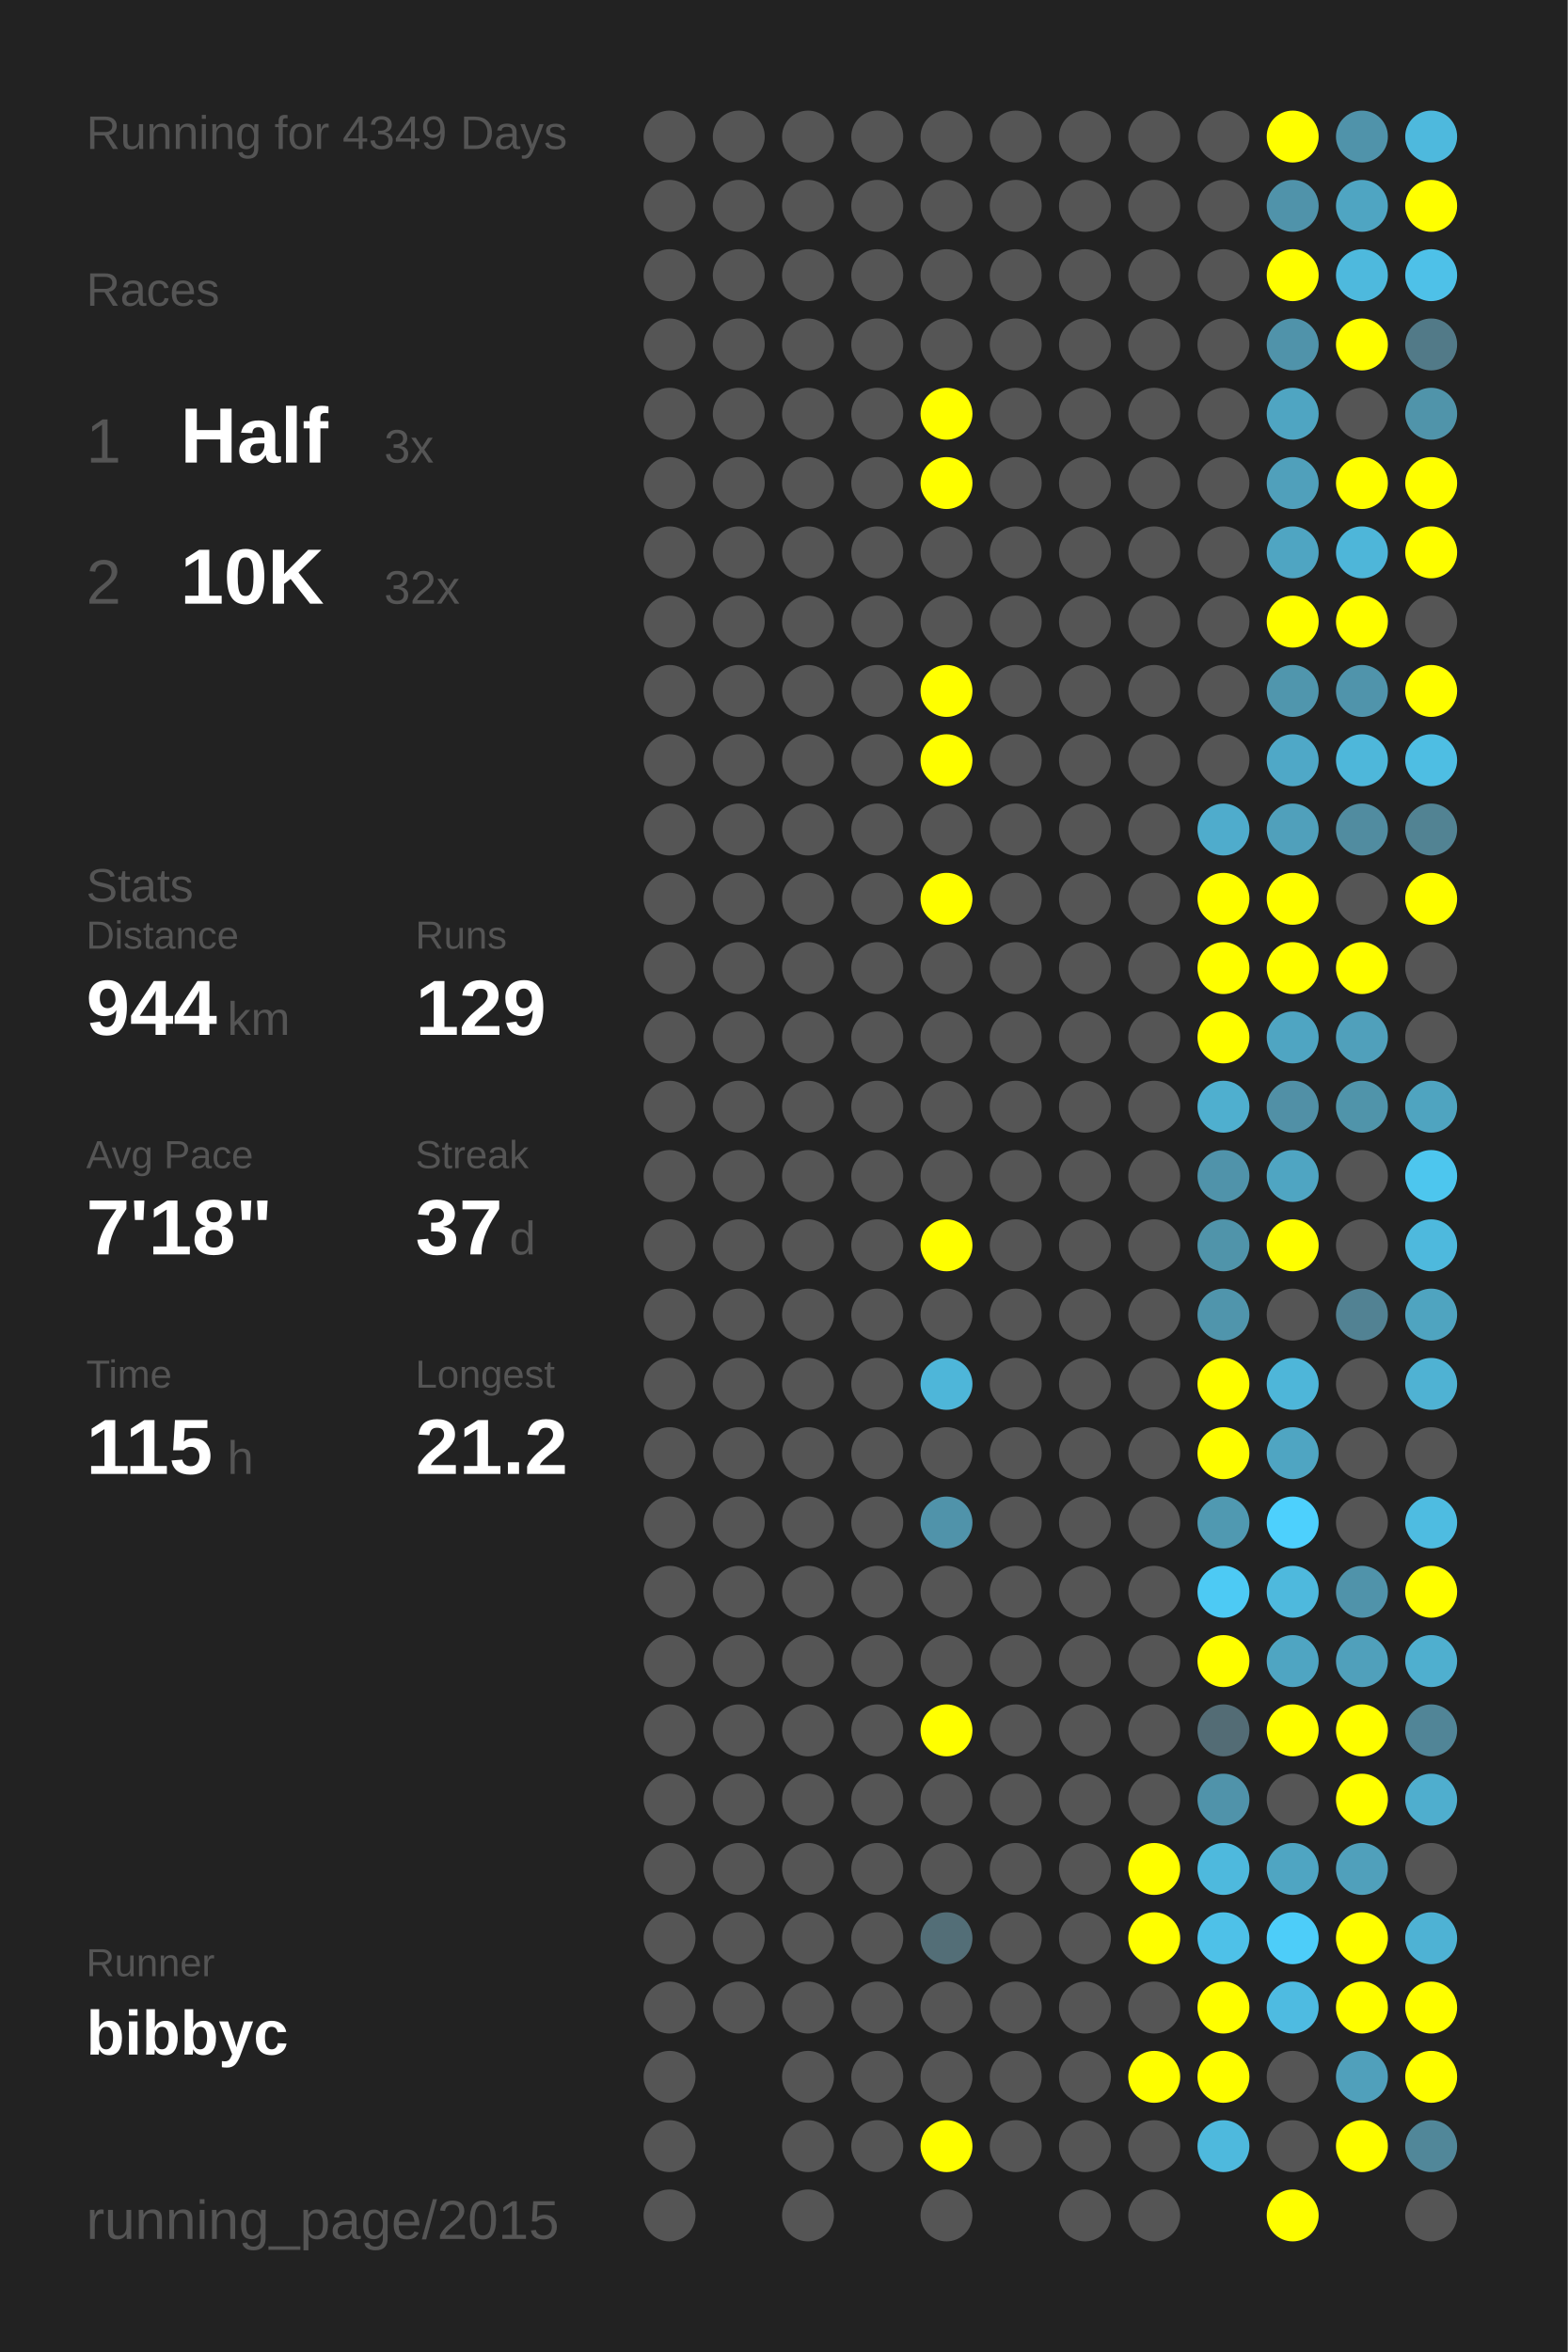
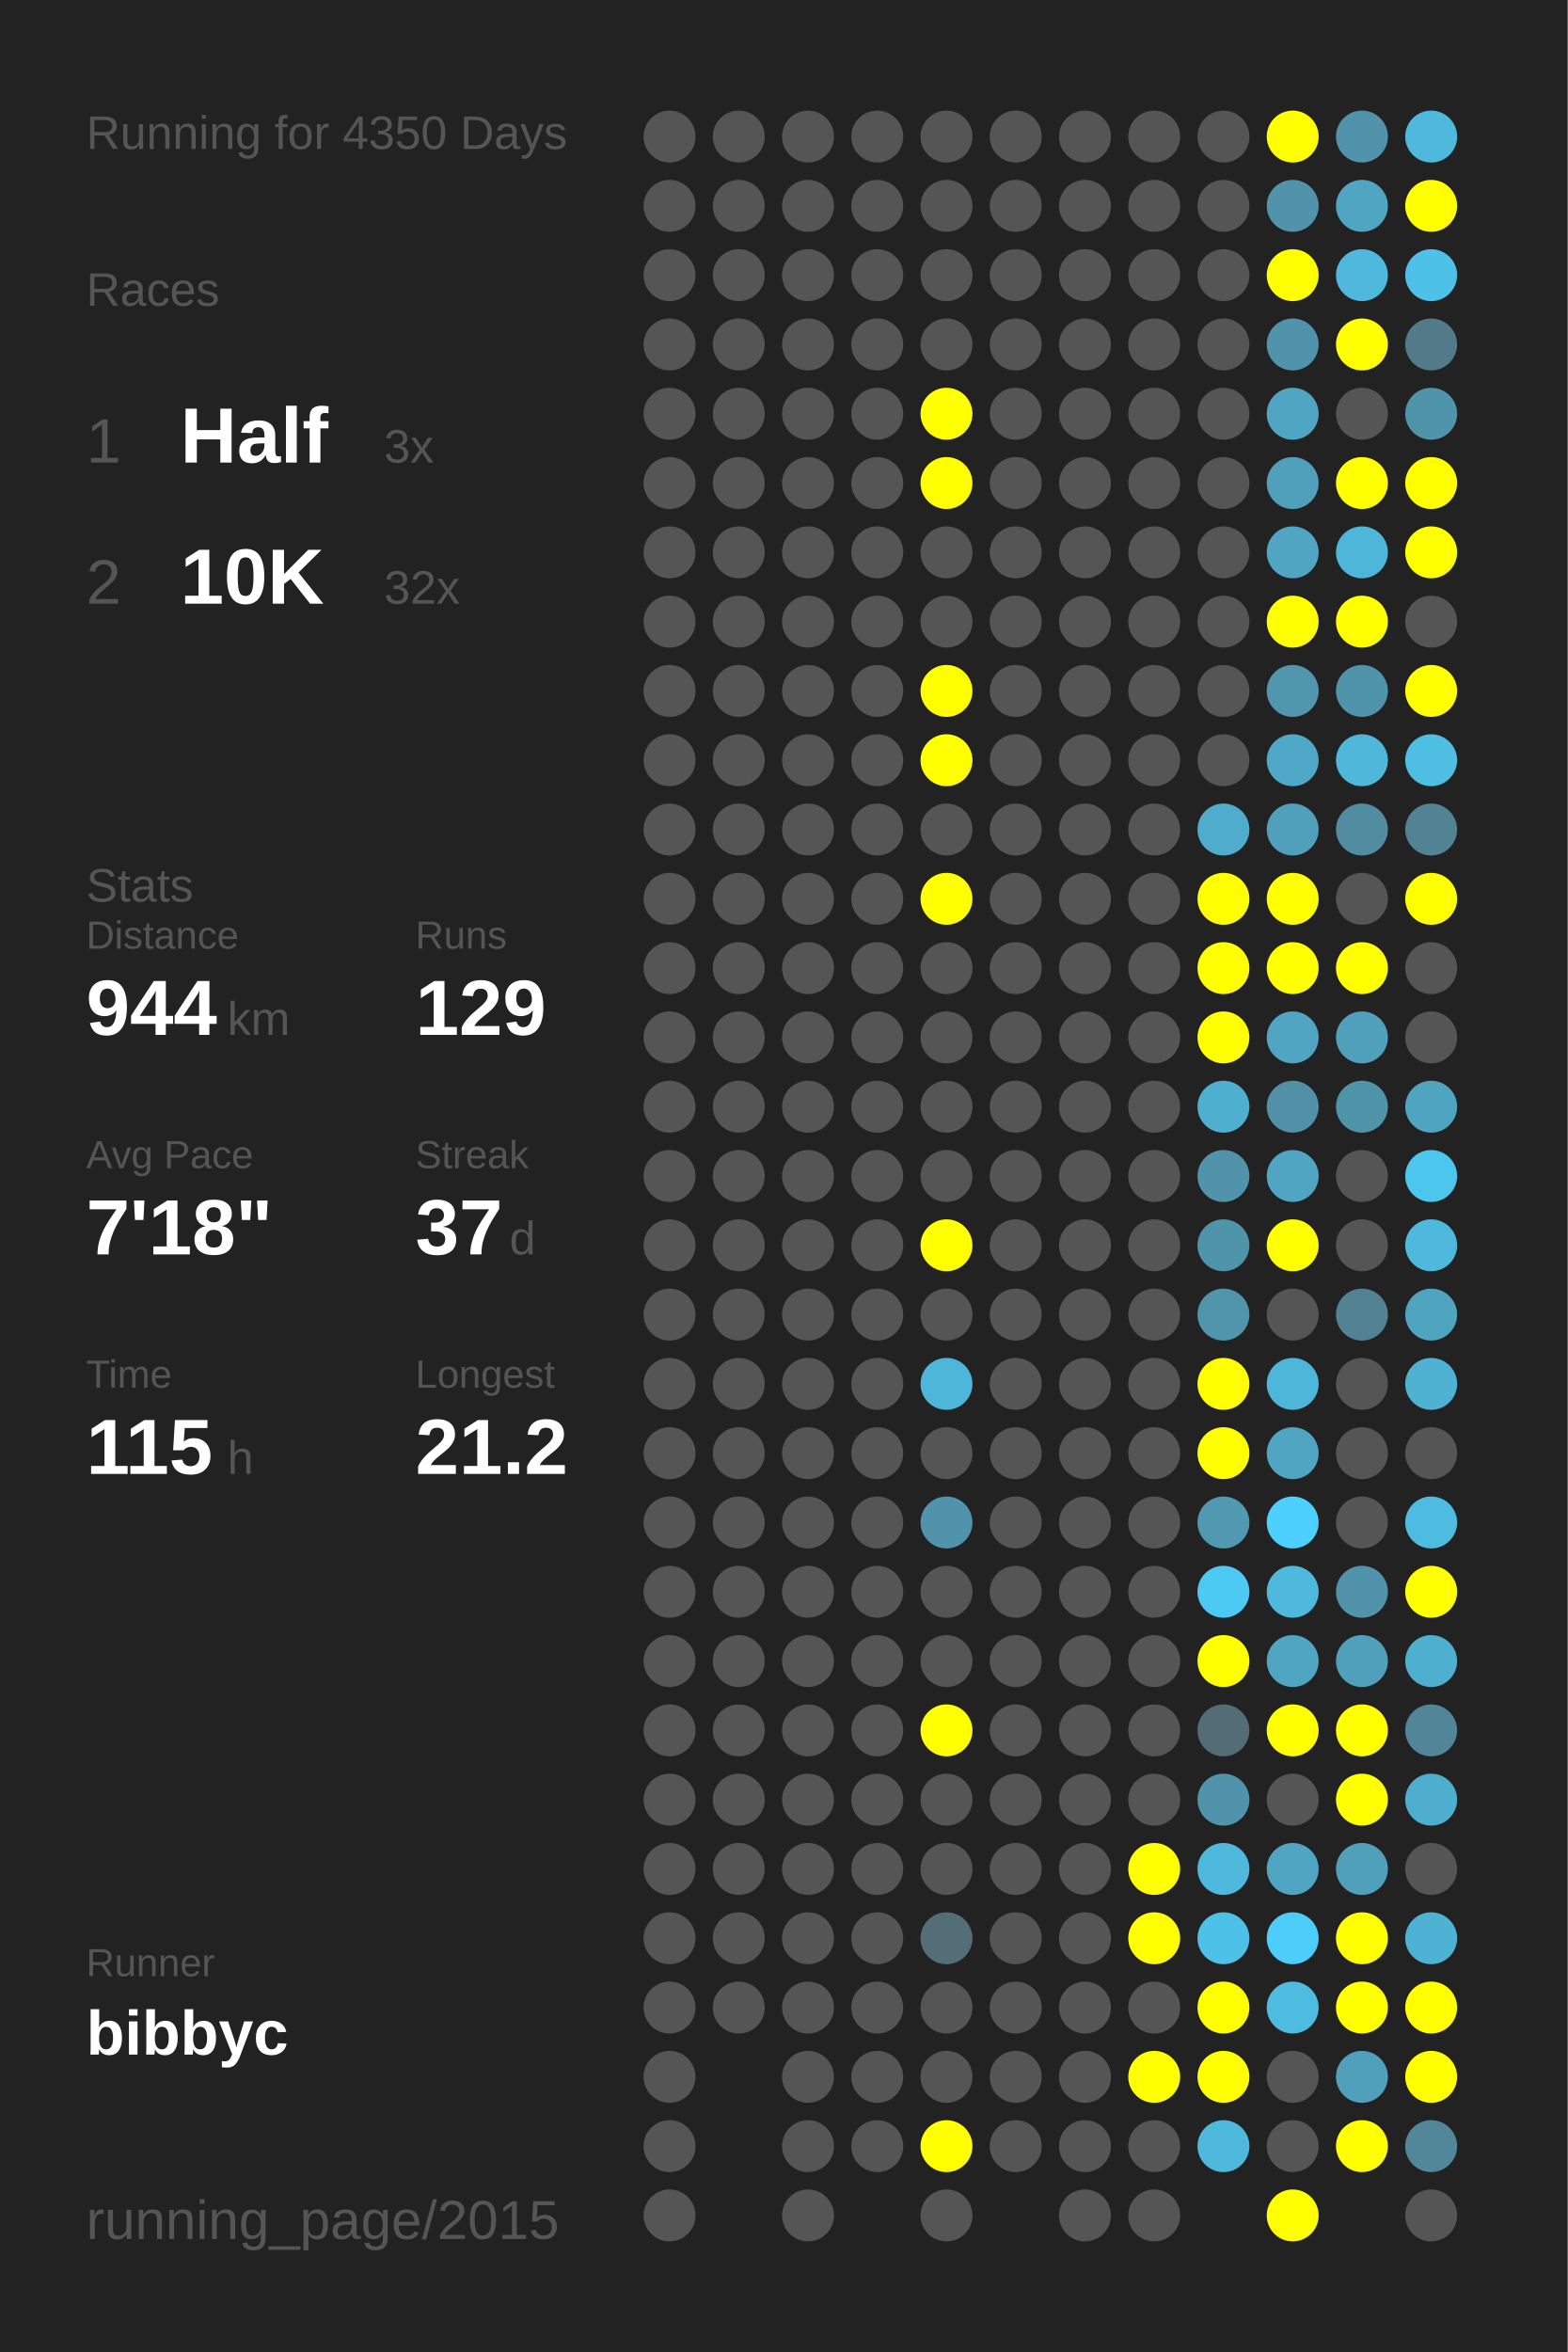
<svg xmlns="http://www.w3.org/2000/svg" baseProfile="full" height="300mm" version="1.1" viewBox="0,0,200,300" width="200mm">
  <defs />
  <rect fill="#222222" height="300" width="200" x="0" y="0" />
-   <text fill="#555555" style="font-size:6px; font-family:Arial;" x="11" y="19">Running for 4349 Days</text>
+   <text fill="#555555" style="font-size:6px; font-family:Arial;" x="11" y="19">Running for 4350 Days</text>
  <text fill="#555555" style="font-size:6px; font-family:Arial;" x="11" y="39">Races</text>
  <text fill="#555555" style="font-size:8px; font-family:Arial;" x="11" y="59">1</text>
  <text fill="#FFFFFF" style="font-size:10px; font-family:Arial; font-weight:bold;" x="23" y="59">Half</text>
  <text fill="#555555" style="font-size:6px; font-family:Arial;" x="49" y="59">3x</text>
  <text fill="#555555" style="font-size:8px; font-family:Arial;" x="11" y="77">2</text>
  <text fill="#FFFFFF" style="font-size:10px; font-family:Arial; font-weight:bold;" x="23" y="77">10K</text>
  <text fill="#555555" style="font-size:6px; font-family:Arial;" x="49" y="77">32x</text>
  <text fill="#555555" style="font-size:6px; font-family:Arial;" x="11" y="115">Stats</text>
  <text fill="#555555" style="font-size:5px; font-family:Arial;" x="11" y="121">Distance</text>
  <text fill="#FFFFFF" style="font-size:10px; font-family:Arial; font-weight:bold;" x="11" y="132">944</text>
  <text fill="#555555" style="font-size:6px; font-family:Arial;" x="29" y="132">km</text>
  <text fill="#555555" style="font-size:5px; font-family:Arial;" x="53" y="121">Runs</text>
  <text fill="#FFFFFF" style="font-size:10px; font-family:Arial; font-weight:bold;" x="53" y="132">129</text>
  <text fill="#555555" style="font-size:5px; font-family:Arial;" x="11" y="149">Avg Pace</text>
  <text fill="#FFFFFF" style="font-size:10px; font-family:Arial; font-weight:bold;" x="11" y="160">7'18"</text>
  <text fill="#555555" style="font-size:5px; font-family:Arial;" x="53" y="149">Streak</text>
  <text fill="#FFFFFF" style="font-size:10px; font-family:Arial; font-weight:bold;" x="53" y="160">37</text>
  <text fill="#555555" style="font-size:6px; font-family:Arial;" x="65" y="160">d</text>
  <text fill="#555555" style="font-size:5px; font-family:Arial;" x="11" y="177">Time</text>
  <text fill="#FFFFFF" style="font-size:10px; font-family:Arial; font-weight:bold;" x="11" y="188">115</text>
  <text fill="#555555" style="font-size:6px; font-family:Arial;" x="29" y="188">h</text>
  <text fill="#555555" style="font-size:5px; font-family:Arial;" x="53" y="177">Longest</text>
  <text fill="#FFFFFF" style="font-size:10px; font-family:Arial; font-weight:bold;" x="53" y="188">21.2</text>
  <text fill="#555555" style="font-size:5px; font-family:Arial;" x="11" y="252.065">Runner</text>
  <text fill="#FFFFFF" style="font-size:8px; font-family:Arial; font-weight:bold;" x="11" y="262.065">bibbyc</text>
  <text fill="#555555" style="font-size:7px; font-family:Arial;" x="11" y="285.581">running_page/2015</text>
  <circle cx="85.417" cy="17.419" fill="#555555" r="3.312" />
  <circle cx="85.417" cy="26.258" fill="#555555" r="3.312" />
  <circle cx="85.417" cy="35.097" fill="#555555" r="3.312" />
  <circle cx="85.417" cy="43.935" fill="#555555" r="3.312" />
  <circle cx="85.417" cy="52.774" fill="#555555" r="3.312" />
  <circle cx="85.417" cy="61.613" fill="#555555" r="3.312" />
  <circle cx="85.417" cy="70.452" fill="#555555" r="3.312" />
  <circle cx="85.417" cy="79.29" fill="#555555" r="3.312" />
  <circle cx="85.417" cy="88.129" fill="#555555" r="3.312" />
  <circle cx="85.417" cy="96.968" fill="#555555" r="3.312" />
  <circle cx="85.417" cy="105.806" fill="#555555" r="3.312" />
  <circle cx="85.417" cy="114.645" fill="#555555" r="3.312" />
  <circle cx="85.417" cy="123.484" fill="#555555" r="3.312" />
  <circle cx="85.417" cy="132.323" fill="#555555" r="3.312" />
  <circle cx="85.417" cy="141.161" fill="#555555" r="3.312" />
  <circle cx="85.417" cy="150" fill="#555555" r="3.312" />
  <circle cx="85.417" cy="158.839" fill="#555555" r="3.312" />
  <circle cx="85.417" cy="167.677" fill="#555555" r="3.312" />
  <circle cx="85.417" cy="176.516" fill="#555555" r="3.312" />
  <circle cx="85.417" cy="185.355" fill="#555555" r="3.312" />
  <circle cx="85.417" cy="194.194" fill="#555555" r="3.312" />
  <circle cx="85.417" cy="203.032" fill="#555555" r="3.312" />
  <circle cx="85.417" cy="211.871" fill="#555555" r="3.312" />
  <circle cx="85.417" cy="220.71" fill="#555555" r="3.312" />
  <circle cx="85.417" cy="229.548" fill="#555555" r="3.312" />
  <circle cx="85.417" cy="238.387" fill="#555555" r="3.312" />
  <circle cx="85.417" cy="247.226" fill="#555555" r="3.312" />
  <circle cx="85.417" cy="256.065" fill="#555555" r="3.312" />
  <circle cx="85.417" cy="264.903" fill="#555555" r="3.312" />
  <circle cx="85.417" cy="273.742" fill="#555555" r="3.312" />
  <circle cx="85.417" cy="282.581" fill="#555555" r="3.312" />
  <circle cx="94.25" cy="17.419" fill="#555555" r="3.312" />
  <circle cx="94.25" cy="26.258" fill="#555555" r="3.312" />
  <circle cx="94.25" cy="35.097" fill="#555555" r="3.312" />
  <circle cx="94.25" cy="43.935" fill="#555555" r="3.312" />
  <circle cx="94.25" cy="52.774" fill="#555555" r="3.312" />
  <circle cx="94.25" cy="61.613" fill="#555555" r="3.312" />
  <circle cx="94.25" cy="70.452" fill="#555555" r="3.312" />
  <circle cx="94.25" cy="79.29" fill="#555555" r="3.312" />
  <circle cx="94.25" cy="88.129" fill="#555555" r="3.312" />
  <circle cx="94.25" cy="96.968" fill="#555555" r="3.312" />
  <circle cx="94.25" cy="105.806" fill="#555555" r="3.312" />
  <circle cx="94.25" cy="114.645" fill="#555555" r="3.312" />
  <circle cx="94.25" cy="123.484" fill="#555555" r="3.312" />
  <circle cx="94.25" cy="132.323" fill="#555555" r="3.312" />
  <circle cx="94.25" cy="141.161" fill="#555555" r="3.312" />
  <circle cx="94.25" cy="150" fill="#555555" r="3.312" />
  <circle cx="94.25" cy="158.839" fill="#555555" r="3.312" />
  <circle cx="94.25" cy="167.677" fill="#555555" r="3.312" />
  <circle cx="94.25" cy="176.516" fill="#555555" r="3.312" />
  <circle cx="94.25" cy="185.355" fill="#555555" r="3.312" />
  <circle cx="94.25" cy="194.194" fill="#555555" r="3.312" />
  <circle cx="94.25" cy="203.032" fill="#555555" r="3.312" />
  <circle cx="94.25" cy="211.871" fill="#555555" r="3.312" />
  <circle cx="94.25" cy="220.71" fill="#555555" r="3.312" />
  <circle cx="94.25" cy="229.548" fill="#555555" r="3.312" />
  <circle cx="94.25" cy="238.387" fill="#555555" r="3.312" />
  <circle cx="94.25" cy="247.226" fill="#555555" r="3.312" />
  <circle cx="94.25" cy="256.065" fill="#555555" r="3.312" />
  <circle cx="103.083" cy="17.419" fill="#555555" r="3.312" />
  <circle cx="103.083" cy="26.258" fill="#555555" r="3.312" />
  <circle cx="103.083" cy="35.097" fill="#555555" r="3.312" />
  <circle cx="103.083" cy="43.935" fill="#555555" r="3.312" />
  <circle cx="103.083" cy="52.774" fill="#555555" r="3.312" />
  <circle cx="103.083" cy="61.613" fill="#555555" r="3.312" />
  <circle cx="103.083" cy="70.452" fill="#555555" r="3.312" />
  <circle cx="103.083" cy="79.29" fill="#555555" r="3.312" />
  <circle cx="103.083" cy="88.129" fill="#555555" r="3.312" />
  <circle cx="103.083" cy="96.968" fill="#555555" r="3.312" />
  <circle cx="103.083" cy="105.806" fill="#555555" r="3.312" />
  <circle cx="103.083" cy="114.645" fill="#555555" r="3.312" />
  <circle cx="103.083" cy="123.484" fill="#555555" r="3.312" />
  <circle cx="103.083" cy="132.323" fill="#555555" r="3.312" />
  <circle cx="103.083" cy="141.161" fill="#555555" r="3.312" />
  <circle cx="103.083" cy="150" fill="#555555" r="3.312" />
  <circle cx="103.083" cy="158.839" fill="#555555" r="3.312" />
  <circle cx="103.083" cy="167.677" fill="#555555" r="3.312" />
  <circle cx="103.083" cy="176.516" fill="#555555" r="3.312" />
  <circle cx="103.083" cy="185.355" fill="#555555" r="3.312" />
  <circle cx="103.083" cy="194.194" fill="#555555" r="3.312" />
  <circle cx="103.083" cy="203.032" fill="#555555" r="3.312" />
  <circle cx="103.083" cy="211.871" fill="#555555" r="3.312" />
  <circle cx="103.083" cy="220.71" fill="#555555" r="3.312" />
  <circle cx="103.083" cy="229.548" fill="#555555" r="3.312" />
  <circle cx="103.083" cy="238.387" fill="#555555" r="3.312" />
  <circle cx="103.083" cy="247.226" fill="#555555" r="3.312" />
  <circle cx="103.083" cy="256.065" fill="#555555" r="3.312" />
  <circle cx="103.083" cy="264.903" fill="#555555" r="3.312" />
  <circle cx="103.083" cy="273.742" fill="#555555" r="3.312" />
  <circle cx="103.083" cy="282.581" fill="#555555" r="3.312" />
  <circle cx="111.917" cy="17.419" fill="#555555" r="3.312" />
  <circle cx="111.917" cy="26.258" fill="#555555" r="3.312" />
  <circle cx="111.917" cy="35.097" fill="#555555" r="3.312" />
  <circle cx="111.917" cy="43.935" fill="#555555" r="3.312" />
  <circle cx="111.917" cy="52.774" fill="#555555" r="3.312" />
  <circle cx="111.917" cy="61.613" fill="#555555" r="3.312" />
  <circle cx="111.917" cy="70.452" fill="#555555" r="3.312" />
  <circle cx="111.917" cy="79.29" fill="#555555" r="3.312" />
  <circle cx="111.917" cy="88.129" fill="#555555" r="3.312" />
  <circle cx="111.917" cy="96.968" fill="#555555" r="3.312" />
  <circle cx="111.917" cy="105.806" fill="#555555" r="3.312" />
  <circle cx="111.917" cy="114.645" fill="#555555" r="3.312" />
  <circle cx="111.917" cy="123.484" fill="#555555" r="3.312" />
  <circle cx="111.917" cy="132.323" fill="#555555" r="3.312" />
  <circle cx="111.917" cy="141.161" fill="#555555" r="3.312" />
  <circle cx="111.917" cy="150" fill="#555555" r="3.312" />
  <circle cx="111.917" cy="158.839" fill="#555555" r="3.312" />
  <circle cx="111.917" cy="167.677" fill="#555555" r="3.312" />
  <circle cx="111.917" cy="176.516" fill="#555555" r="3.312" />
  <circle cx="111.917" cy="185.355" fill="#555555" r="3.312" />
  <circle cx="111.917" cy="194.194" fill="#555555" r="3.312" />
  <circle cx="111.917" cy="203.032" fill="#555555" r="3.312" />
  <circle cx="111.917" cy="211.871" fill="#555555" r="3.312" />
  <circle cx="111.917" cy="220.71" fill="#555555" r="3.312" />
  <circle cx="111.917" cy="229.548" fill="#555555" r="3.312" />
  <circle cx="111.917" cy="238.387" fill="#555555" r="3.312" />
  <circle cx="111.917" cy="247.226" fill="#555555" r="3.312" />
  <circle cx="111.917" cy="256.065" fill="#555555" r="3.312" />
  <circle cx="111.917" cy="264.903" fill="#555555" r="3.312" />
  <circle cx="111.917" cy="273.742" fill="#555555" r="3.312" />
  <circle cx="120.75" cy="17.419" fill="#555555" r="3.312" />
  <circle cx="120.75" cy="26.258" fill="#555555" r="3.312" />
  <circle cx="120.75" cy="35.097" fill="#555555" r="3.312" />
  <circle cx="120.75" cy="43.935" fill="#555555" r="3.312" />
  <circle cx="120.75" cy="52.774" fill="#FFFF00" r="3.312" />
  <circle cx="120.75" cy="61.613" fill="#FFFF00" r="3.312" />
  <circle cx="120.75" cy="70.452" fill="#555555" r="3.312" />
  <circle cx="120.75" cy="79.29" fill="#555555" r="3.312" />
  <circle cx="120.75" cy="88.129" fill="#FFFF00" r="3.312" />
  <circle cx="120.75" cy="96.968" fill="#FFFF00" r="3.312" />
  <circle cx="120.75" cy="105.806" fill="#555555" r="3.312" />
  <circle cx="120.75" cy="114.645" fill="#FFFF00" r="3.312" />
  <circle cx="120.75" cy="123.484" fill="#555555" r="3.312" />
  <circle cx="120.75" cy="132.323" fill="#555555" r="3.312" />
  <circle cx="120.75" cy="141.161" fill="#555555" r="3.312" />
  <circle cx="120.75" cy="150" fill="#555555" r="3.312" />
  <circle cx="120.75" cy="158.839" fill="#FFFF00" r="3.312" />
  <circle cx="120.75" cy="167.677" fill="#555555" r="3.312" />
  <circle cx="120.75" cy="176.516" fill="#4eb6d9" r="3.312" />
  <circle cx="120.75" cy="185.355" fill="#555555" r="3.312" />
  <circle cx="120.75" cy="194.194" fill="#5093aa" r="3.312" />
  <circle cx="120.75" cy="203.032" fill="#555555" r="3.312" />
  <circle cx="120.75" cy="211.871" fill="#555555" r="3.312" />
  <circle cx="120.75" cy="220.71" fill="#FFFF00" r="3.312" />
  <circle cx="120.75" cy="229.548" fill="#555555" r="3.312" />
  <circle cx="120.75" cy="238.387" fill="#555555" r="3.312" />
  <circle cx="120.75" cy="247.226" fill="#536e77" r="3.312" />
  <circle cx="120.75" cy="256.065" fill="#555555" r="3.312" />
  <circle cx="120.75" cy="264.903" fill="#555555" r="3.312" />
  <circle cx="120.75" cy="273.742" fill="#FFFF00" r="3.312" />
  <circle cx="120.75" cy="282.581" fill="#555555" r="3.312" />
  <circle cx="129.583" cy="17.419" fill="#555555" r="3.312" />
  <circle cx="129.583" cy="26.258" fill="#555555" r="3.312" />
  <circle cx="129.583" cy="35.097" fill="#555555" r="3.312" />
  <circle cx="129.583" cy="43.935" fill="#555555" r="3.312" />
  <circle cx="129.583" cy="52.774" fill="#555555" r="3.312" />
  <circle cx="129.583" cy="61.613" fill="#555555" r="3.312" />
  <circle cx="129.583" cy="70.452" fill="#555555" r="3.312" />
  <circle cx="129.583" cy="79.29" fill="#555555" r="3.312" />
  <circle cx="129.583" cy="88.129" fill="#555555" r="3.312" />
  <circle cx="129.583" cy="96.968" fill="#555555" r="3.312" />
  <circle cx="129.583" cy="105.806" fill="#555555" r="3.312" />
  <circle cx="129.583" cy="114.645" fill="#555555" r="3.312" />
  <circle cx="129.583" cy="123.484" fill="#555555" r="3.312" />
  <circle cx="129.583" cy="132.323" fill="#555555" r="3.312" />
  <circle cx="129.583" cy="141.161" fill="#555555" r="3.312" />
  <circle cx="129.583" cy="150" fill="#555555" r="3.312" />
  <circle cx="129.583" cy="158.839" fill="#555555" r="3.312" />
  <circle cx="129.583" cy="167.677" fill="#555555" r="3.312" />
  <circle cx="129.583" cy="176.516" fill="#555555" r="3.312" />
  <circle cx="129.583" cy="185.355" fill="#555555" r="3.312" />
  <circle cx="129.583" cy="194.194" fill="#555555" r="3.312" />
  <circle cx="129.583" cy="203.032" fill="#555555" r="3.312" />
  <circle cx="129.583" cy="211.871" fill="#555555" r="3.312" />
  <circle cx="129.583" cy="220.71" fill="#555555" r="3.312" />
  <circle cx="129.583" cy="229.548" fill="#555555" r="3.312" />
  <circle cx="129.583" cy="238.387" fill="#555555" r="3.312" />
  <circle cx="129.583" cy="247.226" fill="#555555" r="3.312" />
  <circle cx="129.583" cy="256.065" fill="#555555" r="3.312" />
  <circle cx="129.583" cy="264.903" fill="#555555" r="3.312" />
  <circle cx="129.583" cy="273.742" fill="#555555" r="3.312" />
  <circle cx="138.417" cy="17.419" fill="#555555" r="3.312" />
  <circle cx="138.417" cy="26.258" fill="#555555" r="3.312" />
  <circle cx="138.417" cy="35.097" fill="#555555" r="3.312" />
  <circle cx="138.417" cy="43.935" fill="#555555" r="3.312" />
  <circle cx="138.417" cy="52.774" fill="#555555" r="3.312" />
  <circle cx="138.417" cy="61.613" fill="#555555" r="3.312" />
  <circle cx="138.417" cy="70.452" fill="#555555" r="3.312" />
  <circle cx="138.417" cy="79.29" fill="#555555" r="3.312" />
  <circle cx="138.417" cy="88.129" fill="#555555" r="3.312" />
  <circle cx="138.417" cy="96.968" fill="#555555" r="3.312" />
  <circle cx="138.417" cy="105.806" fill="#555555" r="3.312" />
  <circle cx="138.417" cy="114.645" fill="#555555" r="3.312" />
  <circle cx="138.417" cy="123.484" fill="#555555" r="3.312" />
  <circle cx="138.417" cy="132.323" fill="#555555" r="3.312" />
  <circle cx="138.417" cy="141.161" fill="#555555" r="3.312" />
  <circle cx="138.417" cy="150" fill="#555555" r="3.312" />
  <circle cx="138.417" cy="158.839" fill="#555555" r="3.312" />
  <circle cx="138.417" cy="167.677" fill="#555555" r="3.312" />
  <circle cx="138.417" cy="176.516" fill="#555555" r="3.312" />
  <circle cx="138.417" cy="185.355" fill="#555555" r="3.312" />
  <circle cx="138.417" cy="194.194" fill="#555555" r="3.312" />
  <circle cx="138.417" cy="203.032" fill="#555555" r="3.312" />
  <circle cx="138.417" cy="211.871" fill="#555555" r="3.312" />
  <circle cx="138.417" cy="220.71" fill="#555555" r="3.312" />
  <circle cx="138.417" cy="229.548" fill="#555555" r="3.312" />
  <circle cx="138.417" cy="238.387" fill="#555555" r="3.312" />
  <circle cx="138.417" cy="247.226" fill="#555555" r="3.312" />
  <circle cx="138.417" cy="256.065" fill="#555555" r="3.312" />
  <circle cx="138.417" cy="264.903" fill="#555555" r="3.312" />
  <circle cx="138.417" cy="273.742" fill="#555555" r="3.312" />
  <circle cx="138.417" cy="282.581" fill="#555555" r="3.312" />
  <circle cx="147.25" cy="17.419" fill="#555555" r="3.312" />
  <circle cx="147.25" cy="26.258" fill="#555555" r="3.312" />
  <circle cx="147.25" cy="35.097" fill="#555555" r="3.312" />
  <circle cx="147.25" cy="43.935" fill="#555555" r="3.312" />
  <circle cx="147.25" cy="52.774" fill="#555555" r="3.312" />
  <circle cx="147.25" cy="61.613" fill="#555555" r="3.312" />
  <circle cx="147.25" cy="70.452" fill="#555555" r="3.312" />
  <circle cx="147.25" cy="79.29" fill="#555555" r="3.312" />
  <circle cx="147.25" cy="88.129" fill="#555555" r="3.312" />
  <circle cx="147.25" cy="96.968" fill="#555555" r="3.312" />
  <circle cx="147.25" cy="105.806" fill="#555555" r="3.312" />
  <circle cx="147.25" cy="114.645" fill="#555555" r="3.312" />
  <circle cx="147.25" cy="123.484" fill="#555555" r="3.312" />
  <circle cx="147.25" cy="132.323" fill="#555555" r="3.312" />
  <circle cx="147.25" cy="141.161" fill="#555555" r="3.312" />
  <circle cx="147.25" cy="150" fill="#555555" r="3.312" />
  <circle cx="147.25" cy="158.839" fill="#555555" r="3.312" />
  <circle cx="147.25" cy="167.677" fill="#555555" r="3.312" />
  <circle cx="147.25" cy="176.516" fill="#555555" r="3.312" />
  <circle cx="147.25" cy="185.355" fill="#555555" r="3.312" />
  <circle cx="147.25" cy="194.194" fill="#555555" r="3.312" />
  <circle cx="147.25" cy="203.032" fill="#555555" r="3.312" />
  <circle cx="147.25" cy="211.871" fill="#555555" r="3.312" />
  <circle cx="147.25" cy="220.71" fill="#555555" r="3.312" />
  <circle cx="147.25" cy="229.548" fill="#555555" r="3.312" />
  <circle cx="147.25" cy="238.387" fill="#FFFF00" r="3.312" />
  <circle cx="147.25" cy="247.226" fill="#FFFF00" r="3.312" />
  <circle cx="147.25" cy="256.065" fill="#555555" r="3.312" />
  <circle cx="147.25" cy="264.903" fill="#FFFF00" r="3.312" />
  <circle cx="147.25" cy="273.742" fill="#555555" r="3.312" />
  <circle cx="147.25" cy="282.581" fill="#555555" r="3.312" />
  <circle cx="156.083" cy="17.419" fill="#555555" r="3.312" />
  <circle cx="156.083" cy="26.258" fill="#555555" r="3.312" />
  <circle cx="156.083" cy="35.097" fill="#555555" r="3.312" />
  <circle cx="156.083" cy="43.935" fill="#555555" r="3.312" />
  <circle cx="156.083" cy="52.774" fill="#555555" r="3.312" />
  <circle cx="156.083" cy="61.613" fill="#555555" r="3.312" />
  <circle cx="156.083" cy="70.452" fill="#555555" r="3.312" />
  <circle cx="156.083" cy="79.29" fill="#555555" r="3.312" />
  <circle cx="156.083" cy="88.129" fill="#555555" r="3.312" />
  <circle cx="156.083" cy="96.968" fill="#555555" r="3.312" />
  <circle cx="156.083" cy="105.806" fill="#4faccc" r="3.312" />
  <circle cx="156.083" cy="114.645" fill="#FFFF00" r="3.312" />
  <circle cx="156.083" cy="123.484" fill="#FFFF00" r="3.312" />
  <circle cx="156.083" cy="132.323" fill="#FFFF00" r="3.312" />
  <circle cx="156.083" cy="141.161" fill="#4fafcf" r="3.312" />
  <circle cx="156.083" cy="150" fill="#5093aa" r="3.312" />
  <circle cx="156.083" cy="158.839" fill="#5094aa" r="3.312" />
  <circle cx="156.083" cy="167.677" fill="#5095ac" r="3.312" />
  <circle cx="156.083" cy="176.516" fill="#FFFF00" r="3.312" />
  <circle cx="156.083" cy="185.355" fill="#FFFF00" r="3.312" />
  <circle cx="156.083" cy="194.194" fill="#5099b1" r="3.312" />
  <circle cx="156.083" cy="203.032" fill="#4dcaf4" r="3.312" />
  <circle cx="156.083" cy="211.871" fill="#FFFF00" r="3.312" />
  <circle cx="156.083" cy="220.71" fill="#536c75" r="3.312" />
  <circle cx="156.083" cy="229.548" fill="#5093aa" r="3.312" />
  <circle cx="156.083" cy="238.387" fill="#4eb9dd" r="3.312" />
  <circle cx="156.083" cy="247.226" fill="#4ec1e8" r="3.312" />
  <circle cx="156.083" cy="256.065" fill="#FFFF00" r="3.312" />
  <circle cx="156.083" cy="264.903" fill="#FFFF00" r="3.312" />
  <circle cx="156.083" cy="273.742" fill="#4eb9dd" r="3.312" />
  <circle cx="164.917" cy="17.419" fill="#FFFF00" r="3.312" />
  <circle cx="164.917" cy="26.258" fill="#5093aa" r="3.312" />
  <circle cx="164.917" cy="35.097" fill="#FFFF00" r="3.312" />
  <circle cx="164.917" cy="43.935" fill="#5093aa" r="3.312" />
  <circle cx="164.917" cy="52.774" fill="#4fa5c2" r="3.312" />
  <circle cx="164.917" cy="61.613" fill="#50a0bb" r="3.312" />
  <circle cx="164.917" cy="70.452" fill="#4fa5c2" r="3.312" />
  <circle cx="164.917" cy="79.29" fill="#FFFF00" r="3.312" />
  <circle cx="164.917" cy="88.129" fill="#5096ad" r="3.312" />
  <circle cx="164.917" cy="96.968" fill="#4fa8c7" r="3.312" />
  <circle cx="164.917" cy="105.806" fill="#50a0bb" r="3.312" />
  <circle cx="164.917" cy="114.645" fill="#FFFF00" r="3.312" />
  <circle cx="164.917" cy="123.484" fill="#FFFF00" r="3.312" />
  <circle cx="164.917" cy="132.323" fill="#4fa5c2" r="3.312" />
  <circle cx="164.917" cy="141.161" fill="#5190a6" r="3.312" />
  <circle cx="164.917" cy="150" fill="#4fa5c2" r="3.312" />
  <circle cx="164.917" cy="158.839" fill="#FFFF00" r="3.312" />
  <circle cx="164.917" cy="167.677" fill="#555555" r="3.312" />
  <circle cx="164.917" cy="176.516" fill="#4eb6d9" r="3.312" />
  <circle cx="164.917" cy="185.355" fill="#4fa5c2" r="3.312" />
  <circle cx="164.917" cy="194.194" fill="#4dd0fd" r="3.312" />
  <circle cx="164.917" cy="203.032" fill="#4eb9dd" r="3.312" />
  <circle cx="164.917" cy="211.871" fill="#4fa5c2" r="3.312" />
  <circle cx="164.917" cy="220.71" fill="#FFFF00" r="3.312" />
  <circle cx="164.917" cy="229.548" fill="#555555" r="3.312" />
  <circle cx="164.917" cy="238.387" fill="#4fa5c2" r="3.312" />
  <circle cx="164.917" cy="247.226" fill="#4dcdf9" r="3.312" />
  <circle cx="164.917" cy="256.065" fill="#4ebbe1" r="3.312" />
  <circle cx="164.917" cy="264.903" fill="#555555" r="3.312" />
  <circle cx="164.917" cy="273.742" fill="#555555" r="3.312" />
  <circle cx="164.917" cy="282.581" fill="#FFFF00" r="3.312" />
  <circle cx="173.75" cy="17.419" fill="#5093aa" r="3.312" />
  <circle cx="173.75" cy="26.258" fill="#4fa5c2" r="3.312" />
  <circle cx="173.75" cy="35.097" fill="#4eb9dd" r="3.312" />
  <circle cx="173.75" cy="43.935" fill="#FFFF00" r="3.312" />
  <circle cx="173.75" cy="52.774" fill="#555555" r="3.312" />
  <circle cx="173.75" cy="61.613" fill="#FFFF00" r="3.312" />
  <circle cx="173.75" cy="70.452" fill="#4eb6d9" r="3.312" />
  <circle cx="173.75" cy="79.29" fill="#FFFF00" r="3.312" />
  <circle cx="173.75" cy="88.129" fill="#5094ab" r="3.312" />
  <circle cx="173.75" cy="96.968" fill="#4eb7da" r="3.312" />
  <circle cx="173.75" cy="105.806" fill="#518ca0" r="3.312" />
  <circle cx="173.75" cy="114.645" fill="#555555" r="3.312" />
  <circle cx="173.75" cy="123.484" fill="#FFFF00" r="3.312" />
  <circle cx="173.75" cy="132.323" fill="#50a0bb" r="3.312" />
  <circle cx="173.75" cy="141.161" fill="#5094aa" r="3.312" />
  <circle cx="173.75" cy="150" fill="#555555" r="3.312" />
  <circle cx="173.75" cy="158.839" fill="#555555" r="3.312" />
  <circle cx="173.75" cy="167.677" fill="#528293" r="3.312" />
  <circle cx="173.75" cy="176.516" fill="#555555" r="3.312" />
  <circle cx="173.75" cy="185.355" fill="#555555" r="3.312" />
  <circle cx="173.75" cy="194.194" fill="#555555" r="3.312" />
  <circle cx="173.75" cy="203.032" fill="#5093aa" r="3.312" />
  <circle cx="173.75" cy="211.871" fill="#50a0bb" r="3.312" />
  <circle cx="173.75" cy="220.71" fill="#FFFF00" r="3.312" />
  <circle cx="173.75" cy="229.548" fill="#FFFF00" r="3.312" />
  <circle cx="173.75" cy="238.387" fill="#50a0bb" r="3.312" />
  <circle cx="173.75" cy="247.226" fill="#FFFF00" r="3.312" />
  <circle cx="173.75" cy="256.065" fill="#FFFF00" r="3.312" />
  <circle cx="173.75" cy="264.903" fill="#50a0bb" r="3.312" />
  <circle cx="173.75" cy="273.742" fill="#FFFF00" r="3.312" />
  <circle cx="182.583" cy="17.419" fill="#4eb9dd" r="3.312" />
  <circle cx="182.583" cy="26.258" fill="#FFFF00" r="3.312" />
  <circle cx="182.583" cy="35.097" fill="#4ec1e8" r="3.312" />
  <circle cx="182.583" cy="43.935" fill="#527a88" r="3.312" />
  <circle cx="182.583" cy="52.774" fill="#5094aa" r="3.312" />
  <circle cx="182.583" cy="61.613" fill="#FFFF00" r="3.312" />
  <circle cx="182.583" cy="70.452" fill="#FFFF00" r="3.312" />
  <circle cx="182.583" cy="79.29" fill="#555555" r="3.312" />
  <circle cx="182.583" cy="88.129" fill="#FFFF00" r="3.312" />
  <circle cx="182.583" cy="96.968" fill="#4ebee3" r="3.312" />
  <circle cx="182.583" cy="105.806" fill="#528393" r="3.312" />
  <circle cx="182.583" cy="114.645" fill="#FFFF00" r="3.312" />
  <circle cx="182.583" cy="123.484" fill="#555555" r="3.312" />
  <circle cx="182.583" cy="132.323" fill="#555555" r="3.312" />
  <circle cx="182.583" cy="141.161" fill="#4fa4c0" r="3.312" />
  <circle cx="182.583" cy="150" fill="#4dc6ee" r="3.312" />
  <circle cx="182.583" cy="158.839" fill="#4eb9dd" r="3.312" />
  <circle cx="182.583" cy="167.677" fill="#4fa4c0" r="3.312" />
  <circle cx="182.583" cy="176.516" fill="#4fb2d3" r="3.312" />
  <circle cx="182.583" cy="185.355" fill="#555555" r="3.312" />
  <circle cx="182.583" cy="194.194" fill="#4ebce1" r="3.312" />
  <circle cx="182.583" cy="203.032" fill="#FFFF00" r="3.312" />
  <circle cx="182.583" cy="211.871" fill="#4fafcf" r="3.312" />
  <circle cx="182.583" cy="220.71" fill="#518597" r="3.312" />
  <circle cx="182.583" cy="229.548" fill="#4faece" r="3.312" />
  <circle cx="182.583" cy="238.387" fill="#555555" r="3.312" />
  <circle cx="182.583" cy="247.226" fill="#4eb2d4" r="3.312" />
  <circle cx="182.583" cy="256.065" fill="#FFFF00" r="3.312" />
  <circle cx="182.583" cy="264.903" fill="#FFFF00" r="3.312" />
  <circle cx="182.583" cy="273.742" fill="#518799" r="3.312" />
  <circle cx="182.583" cy="282.581" fill="#555555" r="3.312" />
</svg>
